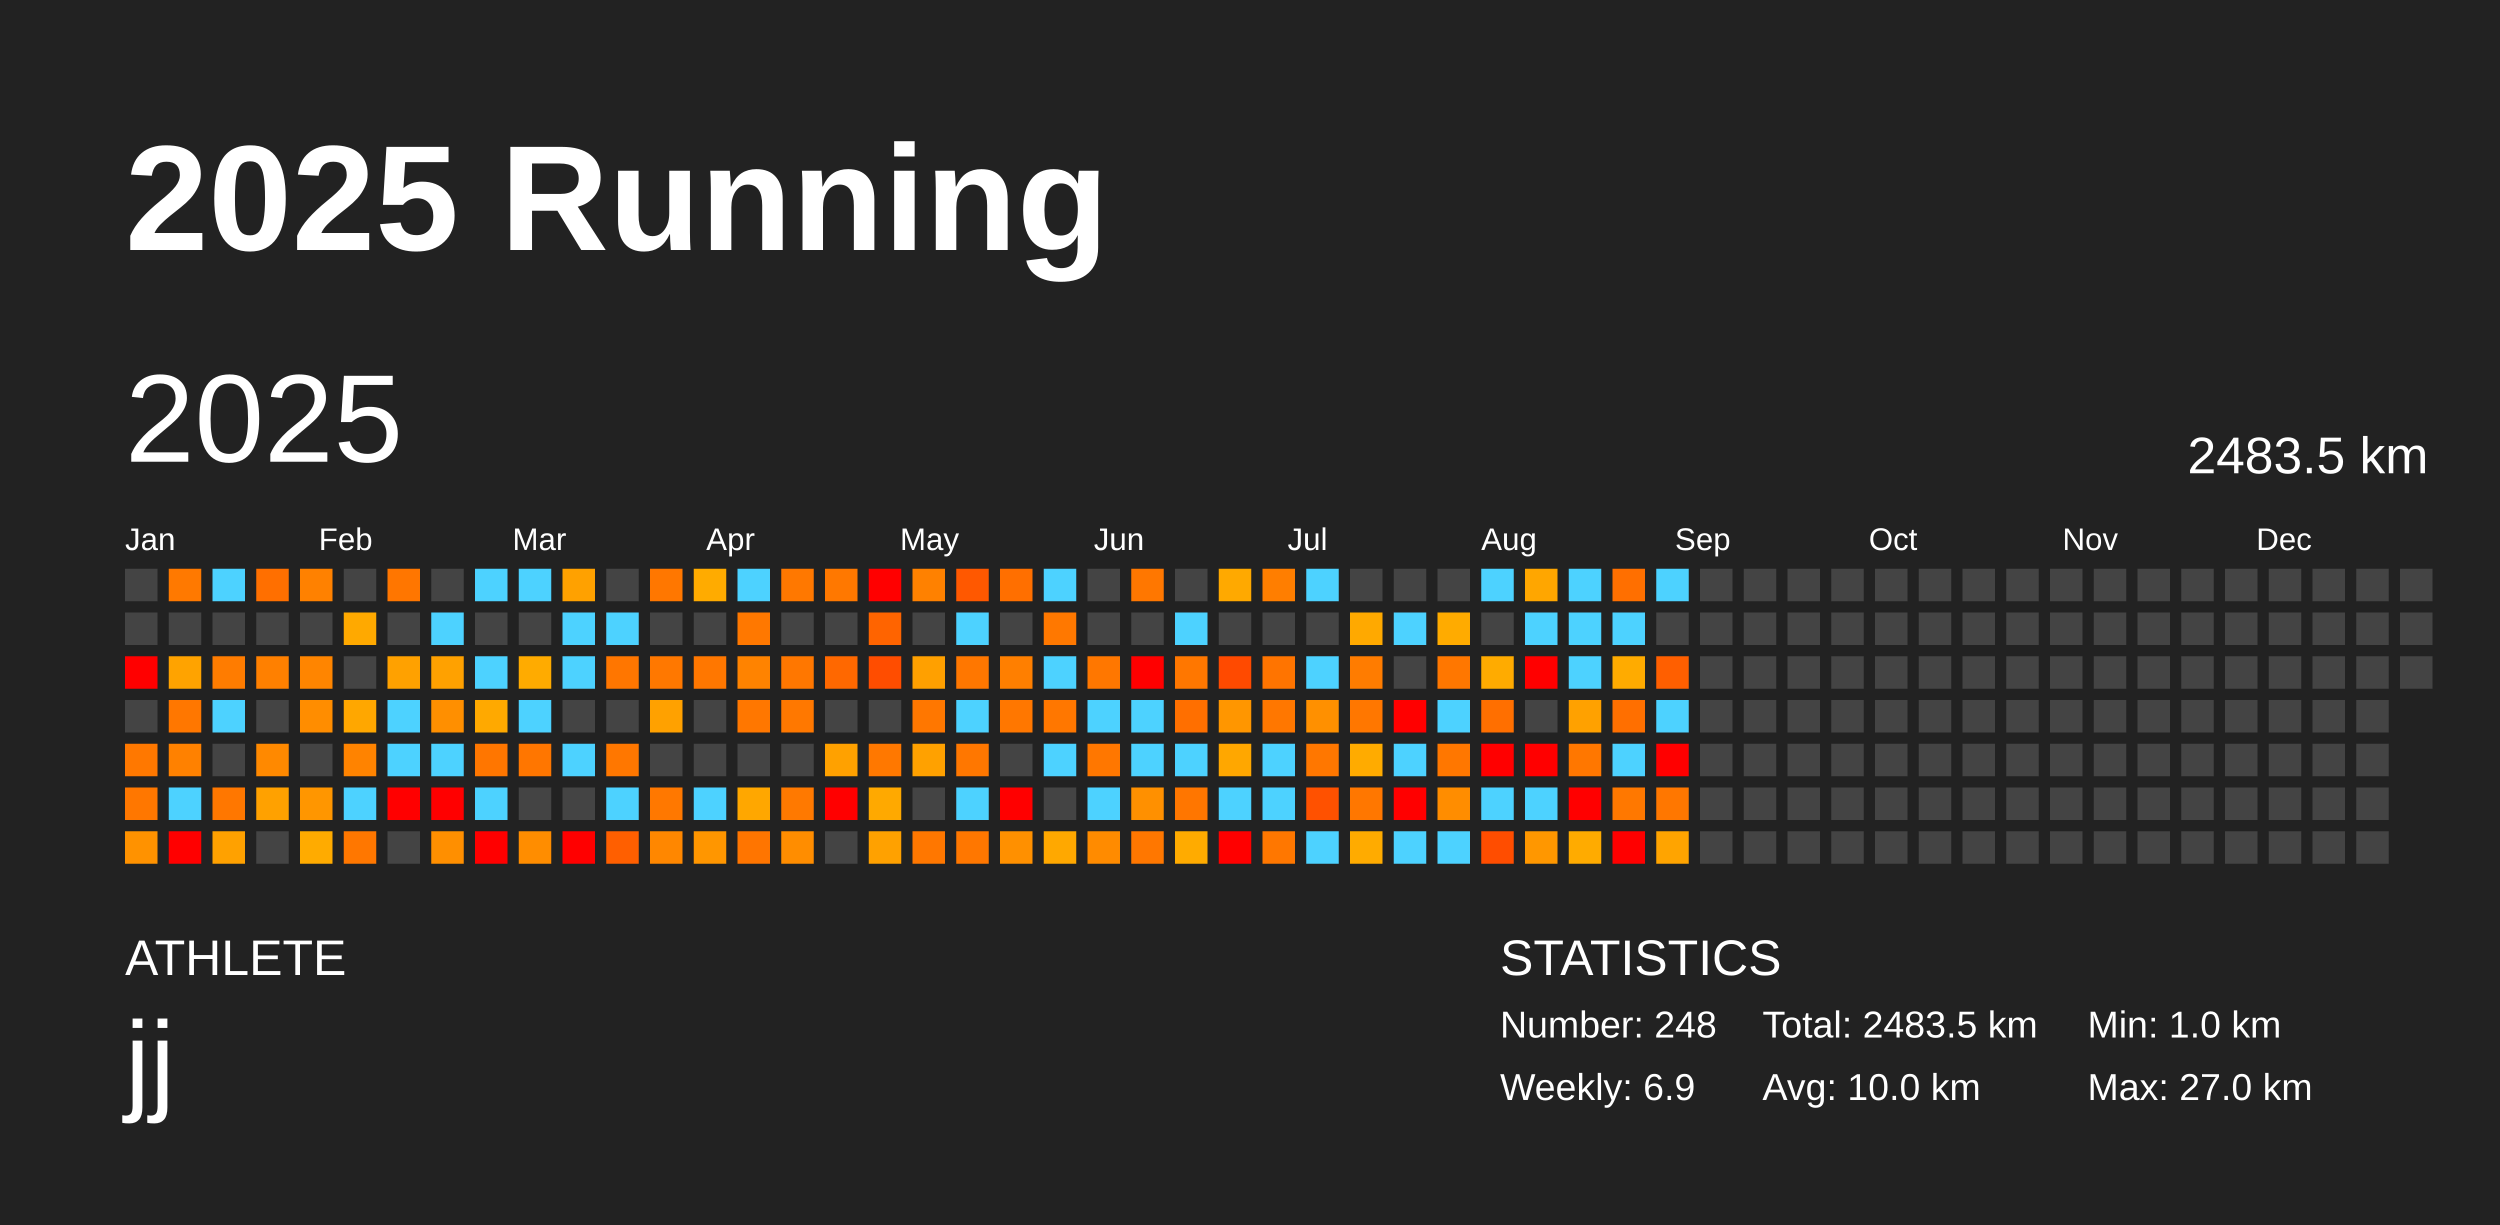
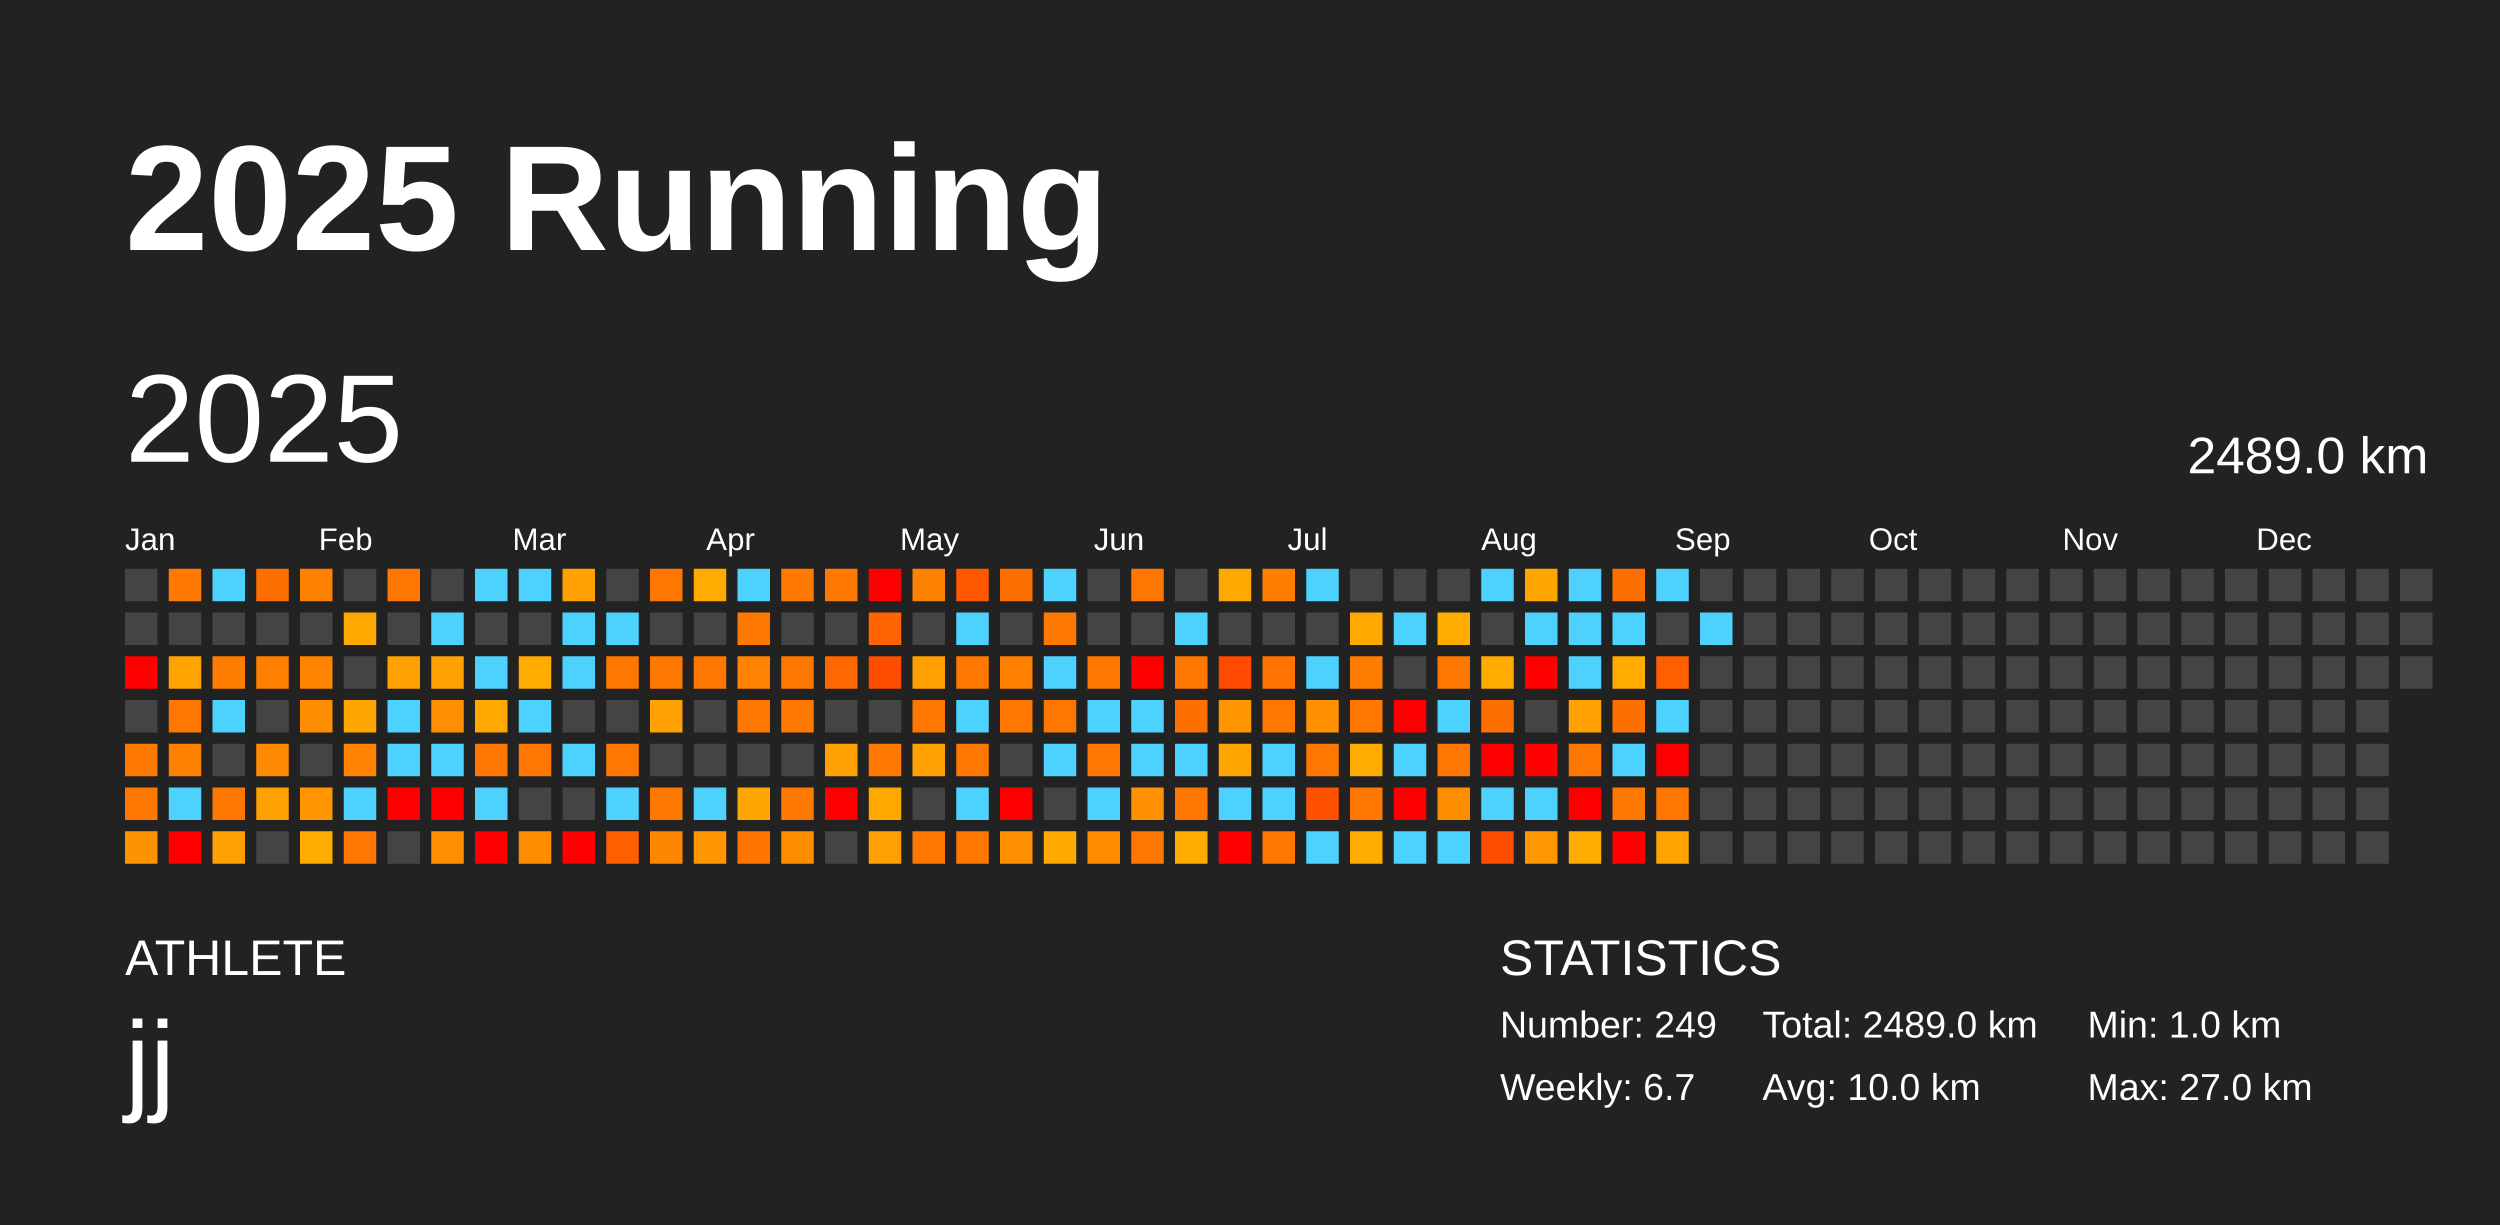
<svg xmlns="http://www.w3.org/2000/svg" baseProfile="full" height="98mm" version="1.1" viewBox="0,0,200,98" width="200mm">
  <defs />
  <rect fill="#222222" height="98" width="200" x="0" y="0" />
  <text fill="#FFFFFF" style="font-size:12px; font-family:Arial; font-weight:bold;" x="10" y="20">2025 Running</text>
  <text fill="#FFFFFF" style="font-size:4px; font-family:Arial" x="10" y="78">ATHLETE</text>
  <text fill="#FFFFFF" style="font-size:9px; font-family:Arial" x="10" y="88">jj</text>
  <text fill="#FFFFFF" style="font-size:4px; font-family:Arial" x="120" y="78">STATISTICS</text>
-   <text fill="#FFFFFF" style="font-size:3px; font-family:Arial" x="120" y="83">Number: 248</text>
-   <text fill="#FFFFFF" style="font-size:3px; font-family:Arial" x="120" y="88">Weekly: 6.9</text>
-   <text fill="#FFFFFF" style="font-size:3px; font-family:Arial" x="141" y="83">Total: 2483.5 km</text>
+   <text fill="#FFFFFF" style="font-size:3px; font-family:Arial" x="120" y="83">Number: 249</text>
+   <text fill="#FFFFFF" style="font-size:3px; font-family:Arial" x="120" y="88">Weekly: 6.7</text>
+   <text fill="#FFFFFF" style="font-size:3px; font-family:Arial" x="141" y="83">Total: 2489.0 km</text>
  <text fill="#FFFFFF" style="font-size:3px; font-family:Arial" x="141" y="88">Avg: 10.0 km</text>
  <text fill="#FFFFFF" style="font-size:3px; font-family:Arial" x="167" y="83">Min: 1.0 km</text>
  <text fill="#FFFFFF" style="font-size:3px; font-family:Arial" x="167" y="88">Max: 27.0 km</text>
  <text dominant-baseline="hanging" fill="#FFFFFF" style="font-size:10.0px; font-family:Arial;" x="10" y="30">2025</text>
-   <text dominant-baseline="hanging" fill="#FFFFFF" style="font-size:4.125px; font-family:Arial;" x="175" y="35">2483.5 km</text>
+   <text dominant-baseline="hanging" fill="#FFFFFF" style="font-size:4.125px; font-family:Arial;" x="175" y="35">2489.0 km</text>
  <text fill="#FFFFFF" style="font-size:2.5px; font-family:Arial" x="10.0" y="44">Jan</text>
  <text fill="#FFFFFF" style="font-size:2.5px; font-family:Arial" x="25.5" y="44">Feb</text>
  <text fill="#FFFFFF" style="font-size:2.5px; font-family:Arial" x="41.0" y="44">Mar</text>
  <text fill="#FFFFFF" style="font-size:2.5px; font-family:Arial" x="56.5" y="44">Apr</text>
  <text fill="#FFFFFF" style="font-size:2.5px; font-family:Arial" x="72.0" y="44">May</text>
  <text fill="#FFFFFF" style="font-size:2.5px; font-family:Arial" x="87.5" y="44">Jun</text>
  <text fill="#FFFFFF" style="font-size:2.5px; font-family:Arial" x="103.0" y="44">Jul</text>
  <text fill="#FFFFFF" style="font-size:2.5px; font-family:Arial" x="118.5" y="44">Aug</text>
  <text fill="#FFFFFF" style="font-size:2.5px; font-family:Arial" x="134.0" y="44">Sep</text>
  <text fill="#FFFFFF" style="font-size:2.5px; font-family:Arial" x="149.5" y="44">Oct</text>
  <text fill="#FFFFFF" style="font-size:2.5px; font-family:Arial" x="165.0" y="44">Nov</text>
  <text fill="#FFFFFF" style="font-size:2.5px; font-family:Arial" x="180.5" y="44">Dec</text>
  <rect fill="#444444" height="2.6" width="2.6" x="10.0" y="45.5" />
  <rect fill="#444444" height="2.6" width="2.6" x="10.0" y="49.0" />
  <rect fill="red" height="2.6" width="2.6" x="10.0" y="52.5" />
  <rect fill="#444444" height="2.6" width="2.6" x="10.0" y="56.0" />
  <rect fill="#ff7800" height="2.6" width="2.6" x="10.0" y="59.5" />
  <rect fill="#ff7700" height="2.6" width="2.6" x="10.0" y="63.0" />
  <rect fill="#ff9200" height="2.6" width="2.6" x="10.0" y="66.5" />
  <rect fill="#ff7900" height="2.6" width="2.6" x="13.5" y="45.5" />
  <rect fill="#444444" height="2.6" width="2.6" x="13.5" y="49.0" />
  <rect fill="#ffa300" height="2.6" width="2.6" x="13.5" y="52.5" />
  <rect fill="#ff7700" height="2.6" width="2.6" x="13.5" y="56.0" />
  <rect fill="#ff8100" height="2.6" width="2.6" x="13.5" y="59.5" />
  <rect fill="#4dd2ff" height="2.6" width="2.6" x="13.5" y="63.0" />
  <rect fill="red" height="2.6" width="2.6" x="13.5" y="66.5" />
  <rect fill="#4dd2ff" height="2.6" width="2.6" x="17.0" y="45.5" />
  <rect fill="#444444" height="2.6" width="2.6" x="17.0" y="49.0" />
  <rect fill="#ff7c00" height="2.6" width="2.6" x="17.0" y="52.5" />
  <rect fill="#4dd2ff" height="2.6" width="2.6" x="17.0" y="56.0" />
  <rect fill="#444444" height="2.6" width="2.6" x="17.0" y="59.5" />
  <rect fill="#ff7700" height="2.6" width="2.6" x="17.0" y="63.0" />
  <rect fill="#ffa100" height="2.6" width="2.6" x="17.0" y="66.5" />
  <rect fill="#ff6f00" height="2.6" width="2.6" x="20.5" y="45.5" />
  <rect fill="#444444" height="2.6" width="2.6" x="20.5" y="49.0" />
  <rect fill="#ff8000" height="2.6" width="2.6" x="20.5" y="52.5" />
  <rect fill="#444444" height="2.6" width="2.6" x="20.5" y="56.0" />
  <rect fill="#ff8900" height="2.6" width="2.6" x="20.5" y="59.5" />
  <rect fill="#ffa100" height="2.6" width="2.6" x="20.5" y="63.0" />
  <rect fill="#444444" height="2.6" width="2.6" x="20.5" y="66.5" />
  <rect fill="#ff8100" height="2.6" width="2.6" x="24.0" y="45.5" />
  <rect fill="#444444" height="2.6" width="2.6" x="24.0" y="49.0" />
  <rect fill="#ff8500" height="2.6" width="2.6" x="24.0" y="52.5" />
  <rect fill="#ff8d00" height="2.6" width="2.6" x="24.0" y="56.0" />
  <rect fill="#444444" height="2.6" width="2.6" x="24.0" y="59.5" />
  <rect fill="#ff9600" height="2.6" width="2.6" x="24.0" y="63.0" />
  <rect fill="#ffab00" height="2.6" width="2.6" x="24.0" y="66.5" />
  <rect fill="#444444" height="2.6" width="2.6" x="27.5" y="45.5" />
  <rect fill="#ffa900" height="2.6" width="2.6" x="27.5" y="49.0" />
  <rect fill="#444444" height="2.6" width="2.6" x="27.5" y="52.5" />
  <rect fill="#ffa700" height="2.6" width="2.6" x="27.5" y="56.0" />
  <rect fill="#ff8300" height="2.6" width="2.6" x="27.5" y="59.5" />
  <rect fill="#4dd2ff" height="2.6" width="2.6" x="27.5" y="63.0" />
  <rect fill="#ff7700" height="2.6" width="2.6" x="27.5" y="66.5" />
  <rect fill="#ff7600" height="2.6" width="2.6" x="31.0" y="45.5" />
  <rect fill="#444444" height="2.6" width="2.6" x="31.0" y="49.0" />
  <rect fill="#ffa100" height="2.6" width="2.6" x="31.0" y="52.5" />
  <rect fill="#4dd2ff" height="2.6" width="2.6" x="31.0" y="56.0" />
  <rect fill="#4dd2ff" height="2.6" width="2.6" x="31.0" y="59.5" />
  <rect fill="red" height="2.6" width="2.6" x="31.0" y="63.0" />
  <rect fill="#444444" height="2.6" width="2.6" x="31.0" y="66.5" />
  <rect fill="#444444" height="2.6" width="2.6" x="34.5" y="45.5" />
  <rect fill="#4dd2ff" height="2.6" width="2.6" x="34.5" y="49.0" />
  <rect fill="#ffa100" height="2.6" width="2.6" x="34.5" y="52.5" />
  <rect fill="#ff8f00" height="2.6" width="2.6" x="34.5" y="56.0" />
  <rect fill="#4dd2ff" height="2.6" width="2.6" x="34.5" y="59.5" />
  <rect fill="red" height="2.6" width="2.6" x="34.5" y="63.0" />
  <rect fill="#ff8f00" height="2.6" width="2.6" x="34.5" y="66.5" />
  <rect fill="#4dd2ff" height="2.6" width="2.6" x="38.0" y="45.5" />
  <rect fill="#444444" height="2.6" width="2.6" x="38.0" y="49.0" />
  <rect fill="#4dd2ff" height="2.6" width="2.6" x="38.0" y="52.5" />
  <rect fill="#ffa900" height="2.6" width="2.6" x="38.0" y="56.0" />
  <rect fill="#ff7600" height="2.6" width="2.6" x="38.0" y="59.5" />
  <rect fill="#4dd2ff" height="2.6" width="2.6" x="38.0" y="63.0" />
  <rect fill="red" height="2.6" width="2.6" x="38.0" y="66.5" />
  <rect fill="#4dd2ff" height="2.6" width="2.6" x="41.5" y="45.5" />
  <rect fill="#444444" height="2.6" width="2.6" x="41.5" y="49.0" />
  <rect fill="#ffab00" height="2.6" width="2.6" x="41.5" y="52.5" />
  <rect fill="#4dd2ff" height="2.6" width="2.6" x="41.5" y="56.0" />
  <rect fill="#ff7600" height="2.6" width="2.6" x="41.5" y="59.5" />
  <rect fill="#444444" height="2.6" width="2.6" x="41.5" y="63.0" />
  <rect fill="#ff8d00" height="2.6" width="2.6" x="41.5" y="66.5" />
  <rect fill="#ffa100" height="2.6" width="2.6" x="45.0" y="45.5" />
  <rect fill="#4dd2ff" height="2.6" width="2.6" x="45.0" y="49.0" />
  <rect fill="#4dd2ff" height="2.6" width="2.6" x="45.0" y="52.5" />
  <rect fill="#444444" height="2.6" width="2.6" x="45.0" y="56.0" />
  <rect fill="#4dd2ff" height="2.6" width="2.6" x="45.0" y="59.5" />
  <rect fill="#444444" height="2.6" width="2.6" x="45.0" y="63.0" />
  <rect fill="red" height="2.6" width="2.6" x="45.0" y="66.5" />
  <rect fill="#444444" height="2.6" width="2.6" x="48.5" y="45.5" />
  <rect fill="#4dd2ff" height="2.6" width="2.6" x="48.5" y="49.0" />
  <rect fill="#ff7600" height="2.6" width="2.6" x="48.5" y="52.5" />
  <rect fill="#444444" height="2.6" width="2.6" x="48.5" y="56.0" />
  <rect fill="#ff7700" height="2.6" width="2.6" x="48.5" y="59.5" />
  <rect fill="#4dd2ff" height="2.6" width="2.6" x="48.5" y="63.0" />
  <rect fill="#ff5f00" height="2.6" width="2.6" x="48.5" y="66.5" />
  <rect fill="#ff7700" height="2.6" width="2.6" x="52.0" y="45.5" />
  <rect fill="#444444" height="2.6" width="2.6" x="52.0" y="49.0" />
  <rect fill="#ff7800" height="2.6" width="2.6" x="52.0" y="52.5" />
  <rect fill="#ffa100" height="2.6" width="2.6" x="52.0" y="56.0" />
  <rect fill="#444444" height="2.6" width="2.6" x="52.0" y="59.5" />
  <rect fill="#ff7800" height="2.6" width="2.6" x="52.0" y="63.0" />
  <rect fill="#ff8700" height="2.6" width="2.6" x="52.0" y="66.5" />
  <rect fill="#ffab00" height="2.6" width="2.6" x="55.5" y="45.5" />
  <rect fill="#444444" height="2.6" width="2.6" x="55.5" y="49.0" />
  <rect fill="#ff7700" height="2.6" width="2.6" x="55.5" y="52.5" />
  <rect fill="#444444" height="2.6" width="2.6" x="55.5" y="56.0" />
  <rect fill="#444444" height="2.6" width="2.6" x="55.5" y="59.5" />
  <rect fill="#4dd2ff" height="2.6" width="2.6" x="55.5" y="63.0" />
  <rect fill="#ff9600" height="2.6" width="2.6" x="55.5" y="66.5" />
  <rect fill="#4dd2ff" height="2.6" width="2.6" x="59.0" y="45.5" />
  <rect fill="#ff7800" height="2.6" width="2.6" x="59.0" y="49.0" />
  <rect fill="#ff8300" height="2.6" width="2.6" x="59.0" y="52.5" />
  <rect fill="#ff7700" height="2.6" width="2.6" x="59.0" y="56.0" />
  <rect fill="#444444" height="2.6" width="2.6" x="59.0" y="59.5" />
  <rect fill="#ffa700" height="2.6" width="2.6" x="59.0" y="63.0" />
  <rect fill="#ff7500" height="2.6" width="2.6" x="59.0" y="66.5" />
  <rect fill="#ff7800" height="2.6" width="2.6" x="62.5" y="45.5" />
  <rect fill="#444444" height="2.6" width="2.6" x="62.5" y="49.0" />
  <rect fill="#ff7700" height="2.6" width="2.6" x="62.5" y="52.5" />
  <rect fill="#ff7800" height="2.6" width="2.6" x="62.5" y="56.0" />
  <rect fill="#444444" height="2.6" width="2.6" x="62.5" y="59.5" />
  <rect fill="#ff7900" height="2.6" width="2.6" x="62.5" y="63.0" />
  <rect fill="#ff8d00" height="2.6" width="2.6" x="62.5" y="66.5" />
  <rect fill="#ff7800" height="2.6" width="2.6" x="66.0" y="45.5" />
  <rect fill="#444444" height="2.6" width="2.6" x="66.0" y="49.0" />
  <rect fill="#ff6800" height="2.6" width="2.6" x="66.0" y="52.5" />
  <rect fill="#444444" height="2.6" width="2.6" x="66.0" y="56.0" />
  <rect fill="#ffa100" height="2.6" width="2.6" x="66.0" y="59.5" />
  <rect fill="red" height="2.6" width="2.6" x="66.0" y="63.0" />
  <rect fill="#444444" height="2.6" width="2.6" x="66.0" y="66.5" />
  <rect fill="red" height="2.6" width="2.6" x="69.5" y="45.5" />
  <rect fill="#ff6400" height="2.6" width="2.6" x="69.5" y="49.0" />
  <rect fill="#ff4d00" height="2.6" width="2.6" x="69.5" y="52.5" />
  <rect fill="#444444" height="2.6" width="2.6" x="69.5" y="56.0" />
  <rect fill="#ff7800" height="2.6" width="2.6" x="69.5" y="59.5" />
  <rect fill="#ffa900" height="2.6" width="2.6" x="69.5" y="63.0" />
  <rect fill="#ffa100" height="2.6" width="2.6" x="69.5" y="66.5" />
  <rect fill="#ff8100" height="2.6" width="2.6" x="73.0" y="45.5" />
  <rect fill="#444444" height="2.6" width="2.6" x="73.0" y="49.0" />
  <rect fill="#ffa000" height="2.6" width="2.6" x="73.0" y="52.5" />
  <rect fill="#ff7700" height="2.6" width="2.6" x="73.0" y="56.0" />
  <rect fill="#ffa100" height="2.6" width="2.6" x="73.0" y="59.5" />
  <rect fill="#444444" height="2.6" width="2.6" x="73.0" y="63.0" />
  <rect fill="#ff7700" height="2.6" width="2.6" x="73.0" y="66.5" />
  <rect fill="#ff5800" height="2.6" width="2.6" x="76.5" y="45.5" />
  <rect fill="#4dd2ff" height="2.6" width="2.6" x="76.5" y="49.0" />
  <rect fill="#ff7700" height="2.6" width="2.6" x="76.5" y="52.5" />
  <rect fill="#4dd2ff" height="2.6" width="2.6" x="76.5" y="56.0" />
  <rect fill="#ff7700" height="2.6" width="2.6" x="76.5" y="59.5" />
  <rect fill="#4dd2ff" height="2.6" width="2.6" x="76.5" y="63.0" />
  <rect fill="#ff7700" height="2.6" width="2.6" x="76.5" y="66.5" />
  <rect fill="#ff6f00" height="2.6" width="2.6" x="80.0" y="45.5" />
  <rect fill="#444444" height="2.6" width="2.6" x="80.0" y="49.0" />
  <rect fill="#ff7f00" height="2.6" width="2.6" x="80.0" y="52.5" />
  <rect fill="#ff7700" height="2.6" width="2.6" x="80.0" y="56.0" />
  <rect fill="#444444" height="2.6" width="2.6" x="80.0" y="59.5" />
  <rect fill="red" height="2.6" width="2.6" x="80.0" y="63.0" />
  <rect fill="#ff9000" height="2.6" width="2.6" x="80.0" y="66.5" />
  <rect fill="#4dd2ff" height="2.6" width="2.6" x="83.5" y="45.5" />
  <rect fill="#ff7800" height="2.6" width="2.6" x="83.5" y="49.0" />
  <rect fill="#4dd2ff" height="2.6" width="2.6" x="83.5" y="52.5" />
  <rect fill="#ff7700" height="2.6" width="2.6" x="83.5" y="56.0" />
  <rect fill="#4dd2ff" height="2.6" width="2.6" x="83.5" y="59.5" />
  <rect fill="#444444" height="2.6" width="2.6" x="83.5" y="63.0" />
  <rect fill="#ffa800" height="2.6" width="2.6" x="83.5" y="66.5" />
  <rect fill="#444444" height="2.6" width="2.6" x="87.0" y="45.5" />
  <rect fill="#444444" height="2.6" width="2.6" x="87.0" y="49.0" />
  <rect fill="#ff7700" height="2.6" width="2.6" x="87.0" y="52.5" />
  <rect fill="#4dd2ff" height="2.6" width="2.6" x="87.0" y="56.0" />
  <rect fill="#ff7700" height="2.6" width="2.6" x="87.0" y="59.5" />
  <rect fill="#4dd2ff" height="2.6" width="2.6" x="87.0" y="63.0" />
  <rect fill="#ff8b00" height="2.6" width="2.6" x="87.0" y="66.5" />
  <rect fill="#ff7700" height="2.6" width="2.6" x="90.5" y="45.5" />
  <rect fill="#444444" height="2.6" width="2.6" x="90.5" y="49.0" />
  <rect fill="red" height="2.6" width="2.6" x="90.5" y="52.5" />
  <rect fill="#4dd2ff" height="2.6" width="2.6" x="90.5" y="56.0" />
  <rect fill="#4dd2ff" height="2.6" width="2.6" x="90.5" y="59.5" />
  <rect fill="#ff9000" height="2.6" width="2.6" x="90.5" y="63.0" />
  <rect fill="#ff7700" height="2.6" width="2.6" x="90.5" y="66.5" />
  <rect fill="#444444" height="2.6" width="2.6" x="94.0" y="45.5" />
  <rect fill="#4dd2ff" height="2.6" width="2.6" x="94.0" y="49.0" />
  <rect fill="#ff7700" height="2.6" width="2.6" x="94.0" y="52.5" />
  <rect fill="#ff6f00" height="2.6" width="2.6" x="94.0" y="56.0" />
  <rect fill="#4dd2ff" height="2.6" width="2.6" x="94.0" y="59.5" />
  <rect fill="#ff7600" height="2.6" width="2.6" x="94.0" y="63.0" />
  <rect fill="#ffab00" height="2.6" width="2.6" x="94.0" y="66.5" />
  <rect fill="#ffa900" height="2.6" width="2.6" x="97.5" y="45.5" />
  <rect fill="#444444" height="2.6" width="2.6" x="97.5" y="49.0" />
  <rect fill="#ff4a00" height="2.6" width="2.6" x="97.5" y="52.5" />
  <rect fill="#ff9600" height="2.6" width="2.6" x="97.5" y="56.0" />
  <rect fill="#ffa700" height="2.6" width="2.6" x="97.5" y="59.5" />
  <rect fill="#4dd2ff" height="2.6" width="2.6" x="97.5" y="63.0" />
  <rect fill="red" height="2.6" width="2.6" x="97.5" y="66.5" />
  <rect fill="#ff7e00" height="2.6" width="2.6" x="101.0" y="45.5" />
  <rect fill="#444444" height="2.6" width="2.6" x="101.0" y="49.0" />
  <rect fill="#ff7400" height="2.6" width="2.6" x="101.0" y="52.5" />
  <rect fill="#ff7700" height="2.6" width="2.6" x="101.0" y="56.0" />
  <rect fill="#4dd2ff" height="2.6" width="2.6" x="101.0" y="59.5" />
  <rect fill="#4dd2ff" height="2.6" width="2.6" x="101.0" y="63.0" />
  <rect fill="#ff7700" height="2.6" width="2.6" x="101.0" y="66.5" />
  <rect fill="#4dd2ff" height="2.6" width="2.6" x="104.5" y="45.5" />
  <rect fill="#444444" height="2.6" width="2.6" x="104.5" y="49.0" />
  <rect fill="#4dd2ff" height="2.6" width="2.6" x="104.5" y="52.5" />
  <rect fill="#ff9000" height="2.6" width="2.6" x="104.5" y="56.0" />
  <rect fill="#ff7700" height="2.6" width="2.6" x="104.5" y="59.5" />
  <rect fill="#ff5100" height="2.6" width="2.6" x="104.5" y="63.0" />
  <rect fill="#4dd2ff" height="2.6" width="2.6" x="104.5" y="66.5" />
  <rect fill="#444444" height="2.6" width="2.6" x="108.0" y="45.5" />
  <rect fill="#ffa900" height="2.6" width="2.6" x="108.0" y="49.0" />
  <rect fill="#ff7c00" height="2.6" width="2.6" x="108.0" y="52.5" />
  <rect fill="#ff7700" height="2.6" width="2.6" x="108.0" y="56.0" />
  <rect fill="#ffab00" height="2.6" width="2.6" x="108.0" y="59.5" />
  <rect fill="#ff7700" height="2.6" width="2.6" x="108.0" y="63.0" />
  <rect fill="#ffab00" height="2.6" width="2.6" x="108.0" y="66.5" />
  <rect fill="#444444" height="2.6" width="2.6" x="111.5" y="45.5" />
  <rect fill="#4dd2ff" height="2.6" width="2.6" x="111.5" y="49.0" />
  <rect fill="#444444" height="2.6" width="2.6" x="111.5" y="52.5" />
  <rect fill="red" height="2.6" width="2.6" x="111.5" y="56.0" />
  <rect fill="#4dd2ff" height="2.6" width="2.6" x="111.5" y="59.5" />
  <rect fill="red" height="2.6" width="2.6" x="111.5" y="63.0" />
  <rect fill="#4dd2ff" height="2.6" width="2.6" x="111.5" y="66.5" />
  <rect fill="#444444" height="2.6" width="2.6" x="115.0" y="45.5" />
  <rect fill="#ffab00" height="2.6" width="2.6" x="115.0" y="49.0" />
  <rect fill="#ff7700" height="2.6" width="2.6" x="115.0" y="52.5" />
  <rect fill="#4dd2ff" height="2.6" width="2.6" x="115.0" y="56.0" />
  <rect fill="#ff7700" height="2.6" width="2.6" x="115.0" y="59.5" />
  <rect fill="#ff8d00" height="2.6" width="2.6" x="115.0" y="63.0" />
  <rect fill="#4dd2ff" height="2.6" width="2.6" x="115.0" y="66.5" />
  <rect fill="#4dd2ff" height="2.6" width="2.6" x="118.5" y="45.5" />
  <rect fill="#444444" height="2.6" width="2.6" x="118.5" y="49.0" />
  <rect fill="#ffab00" height="2.6" width="2.6" x="118.5" y="52.5" />
  <rect fill="#ff6f00" height="2.6" width="2.6" x="118.5" y="56.0" />
  <rect fill="red" height="2.6" width="2.6" x="118.5" y="59.5" />
  <rect fill="#4dd2ff" height="2.6" width="2.6" x="118.5" y="63.0" />
  <rect fill="#ff4d00" height="2.6" width="2.6" x="118.5" y="66.5" />
  <rect fill="#ffa600" height="2.6" width="2.6" x="122.0" y="45.5" />
  <rect fill="#4dd2ff" height="2.6" width="2.6" x="122.0" y="49.0" />
  <rect fill="red" height="2.6" width="2.6" x="122.0" y="52.5" />
  <rect fill="#444444" height="2.6" width="2.6" x="122.0" y="56.0" />
  <rect fill="red" height="2.6" width="2.6" x="122.0" y="59.5" />
  <rect fill="#4dd2ff" height="2.6" width="2.6" x="122.0" y="63.0" />
  <rect fill="#ff9700" height="2.6" width="2.6" x="122.0" y="66.5" />
  <rect fill="#4dd2ff" height="2.6" width="2.6" x="125.5" y="45.5" />
  <rect fill="#4dd2ff" height="2.6" width="2.6" x="125.5" y="49.0" />
  <rect fill="#4dd2ff" height="2.6" width="2.6" x="125.5" y="52.5" />
  <rect fill="#ffa100" height="2.6" width="2.6" x="125.5" y="56.0" />
  <rect fill="#ff7700" height="2.6" width="2.6" x="125.5" y="59.5" />
  <rect fill="red" height="2.6" width="2.6" x="125.5" y="63.0" />
  <rect fill="#ffab00" height="2.6" width="2.6" x="125.5" y="66.5" />
  <rect fill="#ff6f00" height="2.6" width="2.6" x="129.0" y="45.5" />
  <rect fill="#4dd2ff" height="2.6" width="2.6" x="129.0" y="49.0" />
  <rect fill="#ffab00" height="2.6" width="2.6" x="129.0" y="52.5" />
  <rect fill="#ff6f00" height="2.6" width="2.6" x="129.0" y="56.0" />
  <rect fill="#4dd2ff" height="2.6" width="2.6" x="129.0" y="59.5" />
  <rect fill="#ff7800" height="2.6" width="2.6" x="129.0" y="63.0" />
  <rect fill="red" height="2.6" width="2.6" x="129.0" y="66.5" />
  <rect fill="#4dd2ff" height="2.6" width="2.6" x="132.5" y="45.5" />
  <rect fill="#444444" height="2.6" width="2.6" x="132.5" y="49.0" />
  <rect fill="#ff5f00" height="2.6" width="2.6" x="132.5" y="52.5" />
  <rect fill="#4dd2ff" height="2.6" width="2.6" x="132.5" y="56.0" />
  <rect fill="red" height="2.6" width="2.6" x="132.5" y="59.5" />
  <rect fill="#ff7700" height="2.6" width="2.6" x="132.5" y="63.0" />
  <rect fill="#ffa400" height="2.6" width="2.6" x="132.5" y="66.5" />
  <rect fill="#444444" height="2.6" width="2.6" x="136.0" y="45.5" />
-   <rect fill="#444444" height="2.6" width="2.6" x="136.0" y="49.0" />
+   <rect fill="#4dd2ff" height="2.6" width="2.6" x="136.0" y="49.0" />
  <rect fill="#444444" height="2.6" width="2.6" x="136.0" y="52.5" />
  <rect fill="#444444" height="2.6" width="2.6" x="136.0" y="56.0" />
  <rect fill="#444444" height="2.6" width="2.6" x="136.0" y="59.5" />
  <rect fill="#444444" height="2.6" width="2.6" x="136.0" y="63.0" />
  <rect fill="#444444" height="2.6" width="2.6" x="136.0" y="66.5" />
  <rect fill="#444444" height="2.6" width="2.6" x="139.5" y="45.5" />
  <rect fill="#444444" height="2.6" width="2.6" x="139.5" y="49.0" />
  <rect fill="#444444" height="2.6" width="2.6" x="139.5" y="52.5" />
  <rect fill="#444444" height="2.6" width="2.6" x="139.5" y="56.0" />
  <rect fill="#444444" height="2.6" width="2.6" x="139.5" y="59.5" />
  <rect fill="#444444" height="2.6" width="2.6" x="139.5" y="63.0" />
  <rect fill="#444444" height="2.6" width="2.6" x="139.5" y="66.5" />
  <rect fill="#444444" height="2.6" width="2.6" x="143.0" y="45.5" />
  <rect fill="#444444" height="2.6" width="2.6" x="143.0" y="49.0" />
  <rect fill="#444444" height="2.6" width="2.6" x="143.0" y="52.5" />
  <rect fill="#444444" height="2.6" width="2.6" x="143.0" y="56.0" />
  <rect fill="#444444" height="2.6" width="2.6" x="143.0" y="59.5" />
  <rect fill="#444444" height="2.6" width="2.6" x="143.0" y="63.0" />
  <rect fill="#444444" height="2.6" width="2.6" x="143.0" y="66.5" />
  <rect fill="#444444" height="2.6" width="2.6" x="146.5" y="45.5" />
  <rect fill="#444444" height="2.6" width="2.6" x="146.5" y="49.0" />
  <rect fill="#444444" height="2.6" width="2.6" x="146.5" y="52.5" />
  <rect fill="#444444" height="2.6" width="2.6" x="146.5" y="56.0" />
  <rect fill="#444444" height="2.6" width="2.6" x="146.5" y="59.5" />
  <rect fill="#444444" height="2.6" width="2.6" x="146.5" y="63.0" />
  <rect fill="#444444" height="2.6" width="2.6" x="146.5" y="66.5" />
  <rect fill="#444444" height="2.6" width="2.6" x="150.0" y="45.5" />
  <rect fill="#444444" height="2.6" width="2.6" x="150.0" y="49.0" />
  <rect fill="#444444" height="2.6" width="2.6" x="150.0" y="52.5" />
  <rect fill="#444444" height="2.6" width="2.6" x="150.0" y="56.0" />
  <rect fill="#444444" height="2.6" width="2.6" x="150.0" y="59.5" />
  <rect fill="#444444" height="2.6" width="2.6" x="150.0" y="63.0" />
  <rect fill="#444444" height="2.6" width="2.6" x="150.0" y="66.5" />
  <rect fill="#444444" height="2.6" width="2.6" x="153.5" y="45.5" />
  <rect fill="#444444" height="2.6" width="2.6" x="153.5" y="49.0" />
  <rect fill="#444444" height="2.6" width="2.6" x="153.5" y="52.5" />
  <rect fill="#444444" height="2.6" width="2.6" x="153.5" y="56.0" />
  <rect fill="#444444" height="2.6" width="2.6" x="153.5" y="59.5" />
  <rect fill="#444444" height="2.6" width="2.6" x="153.5" y="63.0" />
  <rect fill="#444444" height="2.6" width="2.6" x="153.5" y="66.5" />
  <rect fill="#444444" height="2.6" width="2.6" x="157.0" y="45.5" />
  <rect fill="#444444" height="2.6" width="2.6" x="157.0" y="49.0" />
  <rect fill="#444444" height="2.6" width="2.6" x="157.0" y="52.5" />
  <rect fill="#444444" height="2.6" width="2.6" x="157.0" y="56.0" />
  <rect fill="#444444" height="2.6" width="2.6" x="157.0" y="59.5" />
  <rect fill="#444444" height="2.6" width="2.6" x="157.0" y="63.0" />
  <rect fill="#444444" height="2.6" width="2.6" x="157.0" y="66.5" />
  <rect fill="#444444" height="2.6" width="2.6" x="160.5" y="45.5" />
  <rect fill="#444444" height="2.6" width="2.6" x="160.5" y="49.0" />
  <rect fill="#444444" height="2.6" width="2.6" x="160.5" y="52.5" />
  <rect fill="#444444" height="2.6" width="2.6" x="160.5" y="56.0" />
  <rect fill="#444444" height="2.6" width="2.6" x="160.5" y="59.5" />
  <rect fill="#444444" height="2.6" width="2.6" x="160.5" y="63.0" />
  <rect fill="#444444" height="2.6" width="2.6" x="160.5" y="66.5" />
  <rect fill="#444444" height="2.6" width="2.6" x="164.0" y="45.5" />
  <rect fill="#444444" height="2.6" width="2.6" x="164.0" y="49.0" />
  <rect fill="#444444" height="2.6" width="2.6" x="164.0" y="52.5" />
  <rect fill="#444444" height="2.6" width="2.6" x="164.0" y="56.0" />
  <rect fill="#444444" height="2.6" width="2.6" x="164.0" y="59.5" />
  <rect fill="#444444" height="2.6" width="2.6" x="164.0" y="63.0" />
  <rect fill="#444444" height="2.6" width="2.6" x="164.0" y="66.5" />
  <rect fill="#444444" height="2.6" width="2.6" x="167.5" y="45.5" />
  <rect fill="#444444" height="2.6" width="2.6" x="167.5" y="49.0" />
  <rect fill="#444444" height="2.6" width="2.6" x="167.5" y="52.5" />
  <rect fill="#444444" height="2.6" width="2.6" x="167.5" y="56.0" />
  <rect fill="#444444" height="2.6" width="2.6" x="167.5" y="59.5" />
  <rect fill="#444444" height="2.6" width="2.6" x="167.5" y="63.0" />
  <rect fill="#444444" height="2.6" width="2.6" x="167.5" y="66.5" />
  <rect fill="#444444" height="2.6" width="2.6" x="171.0" y="45.5" />
  <rect fill="#444444" height="2.6" width="2.6" x="171.0" y="49.0" />
  <rect fill="#444444" height="2.6" width="2.6" x="171.0" y="52.5" />
  <rect fill="#444444" height="2.6" width="2.6" x="171.0" y="56.0" />
  <rect fill="#444444" height="2.6" width="2.6" x="171.0" y="59.5" />
  <rect fill="#444444" height="2.6" width="2.6" x="171.0" y="63.0" />
  <rect fill="#444444" height="2.6" width="2.6" x="171.0" y="66.5" />
  <rect fill="#444444" height="2.6" width="2.6" x="174.5" y="45.5" />
  <rect fill="#444444" height="2.6" width="2.6" x="174.5" y="49.0" />
  <rect fill="#444444" height="2.6" width="2.6" x="174.5" y="52.5" />
  <rect fill="#444444" height="2.6" width="2.6" x="174.5" y="56.0" />
  <rect fill="#444444" height="2.6" width="2.6" x="174.5" y="59.5" />
  <rect fill="#444444" height="2.6" width="2.6" x="174.5" y="63.0" />
  <rect fill="#444444" height="2.6" width="2.6" x="174.5" y="66.5" />
  <rect fill="#444444" height="2.6" width="2.6" x="178.0" y="45.5" />
  <rect fill="#444444" height="2.6" width="2.6" x="178.0" y="49.0" />
  <rect fill="#444444" height="2.6" width="2.6" x="178.0" y="52.5" />
  <rect fill="#444444" height="2.6" width="2.6" x="178.0" y="56.0" />
  <rect fill="#444444" height="2.6" width="2.6" x="178.0" y="59.5" />
  <rect fill="#444444" height="2.6" width="2.6" x="178.0" y="63.0" />
  <rect fill="#444444" height="2.6" width="2.6" x="178.0" y="66.5" />
  <rect fill="#444444" height="2.6" width="2.6" x="181.5" y="45.5" />
  <rect fill="#444444" height="2.6" width="2.6" x="181.5" y="49.0" />
  <rect fill="#444444" height="2.6" width="2.6" x="181.5" y="52.5" />
  <rect fill="#444444" height="2.6" width="2.6" x="181.5" y="56.0" />
  <rect fill="#444444" height="2.6" width="2.6" x="181.5" y="59.5" />
  <rect fill="#444444" height="2.6" width="2.6" x="181.5" y="63.0" />
  <rect fill="#444444" height="2.6" width="2.6" x="181.5" y="66.5" />
  <rect fill="#444444" height="2.6" width="2.6" x="185.0" y="45.5" />
  <rect fill="#444444" height="2.6" width="2.6" x="185.0" y="49.0" />
  <rect fill="#444444" height="2.6" width="2.6" x="185.0" y="52.5" />
  <rect fill="#444444" height="2.6" width="2.6" x="185.0" y="56.0" />
  <rect fill="#444444" height="2.6" width="2.6" x="185.0" y="59.5" />
  <rect fill="#444444" height="2.6" width="2.6" x="185.0" y="63.0" />
  <rect fill="#444444" height="2.6" width="2.6" x="185.0" y="66.5" />
  <rect fill="#444444" height="2.6" width="2.6" x="188.5" y="45.5" />
  <rect fill="#444444" height="2.6" width="2.6" x="188.5" y="49.0" />
  <rect fill="#444444" height="2.6" width="2.6" x="188.5" y="52.5" />
  <rect fill="#444444" height="2.6" width="2.6" x="188.5" y="56.0" />
  <rect fill="#444444" height="2.6" width="2.6" x="188.5" y="59.5" />
  <rect fill="#444444" height="2.6" width="2.6" x="188.5" y="63.0" />
  <rect fill="#444444" height="2.6" width="2.6" x="188.5" y="66.5" />
  <rect fill="#444444" height="2.6" width="2.6" x="192.0" y="45.5" />
  <rect fill="#444444" height="2.6" width="2.6" x="192.0" y="49.0" />
  <rect fill="#444444" height="2.6" width="2.6" x="192.0" y="52.5" />
</svg>
